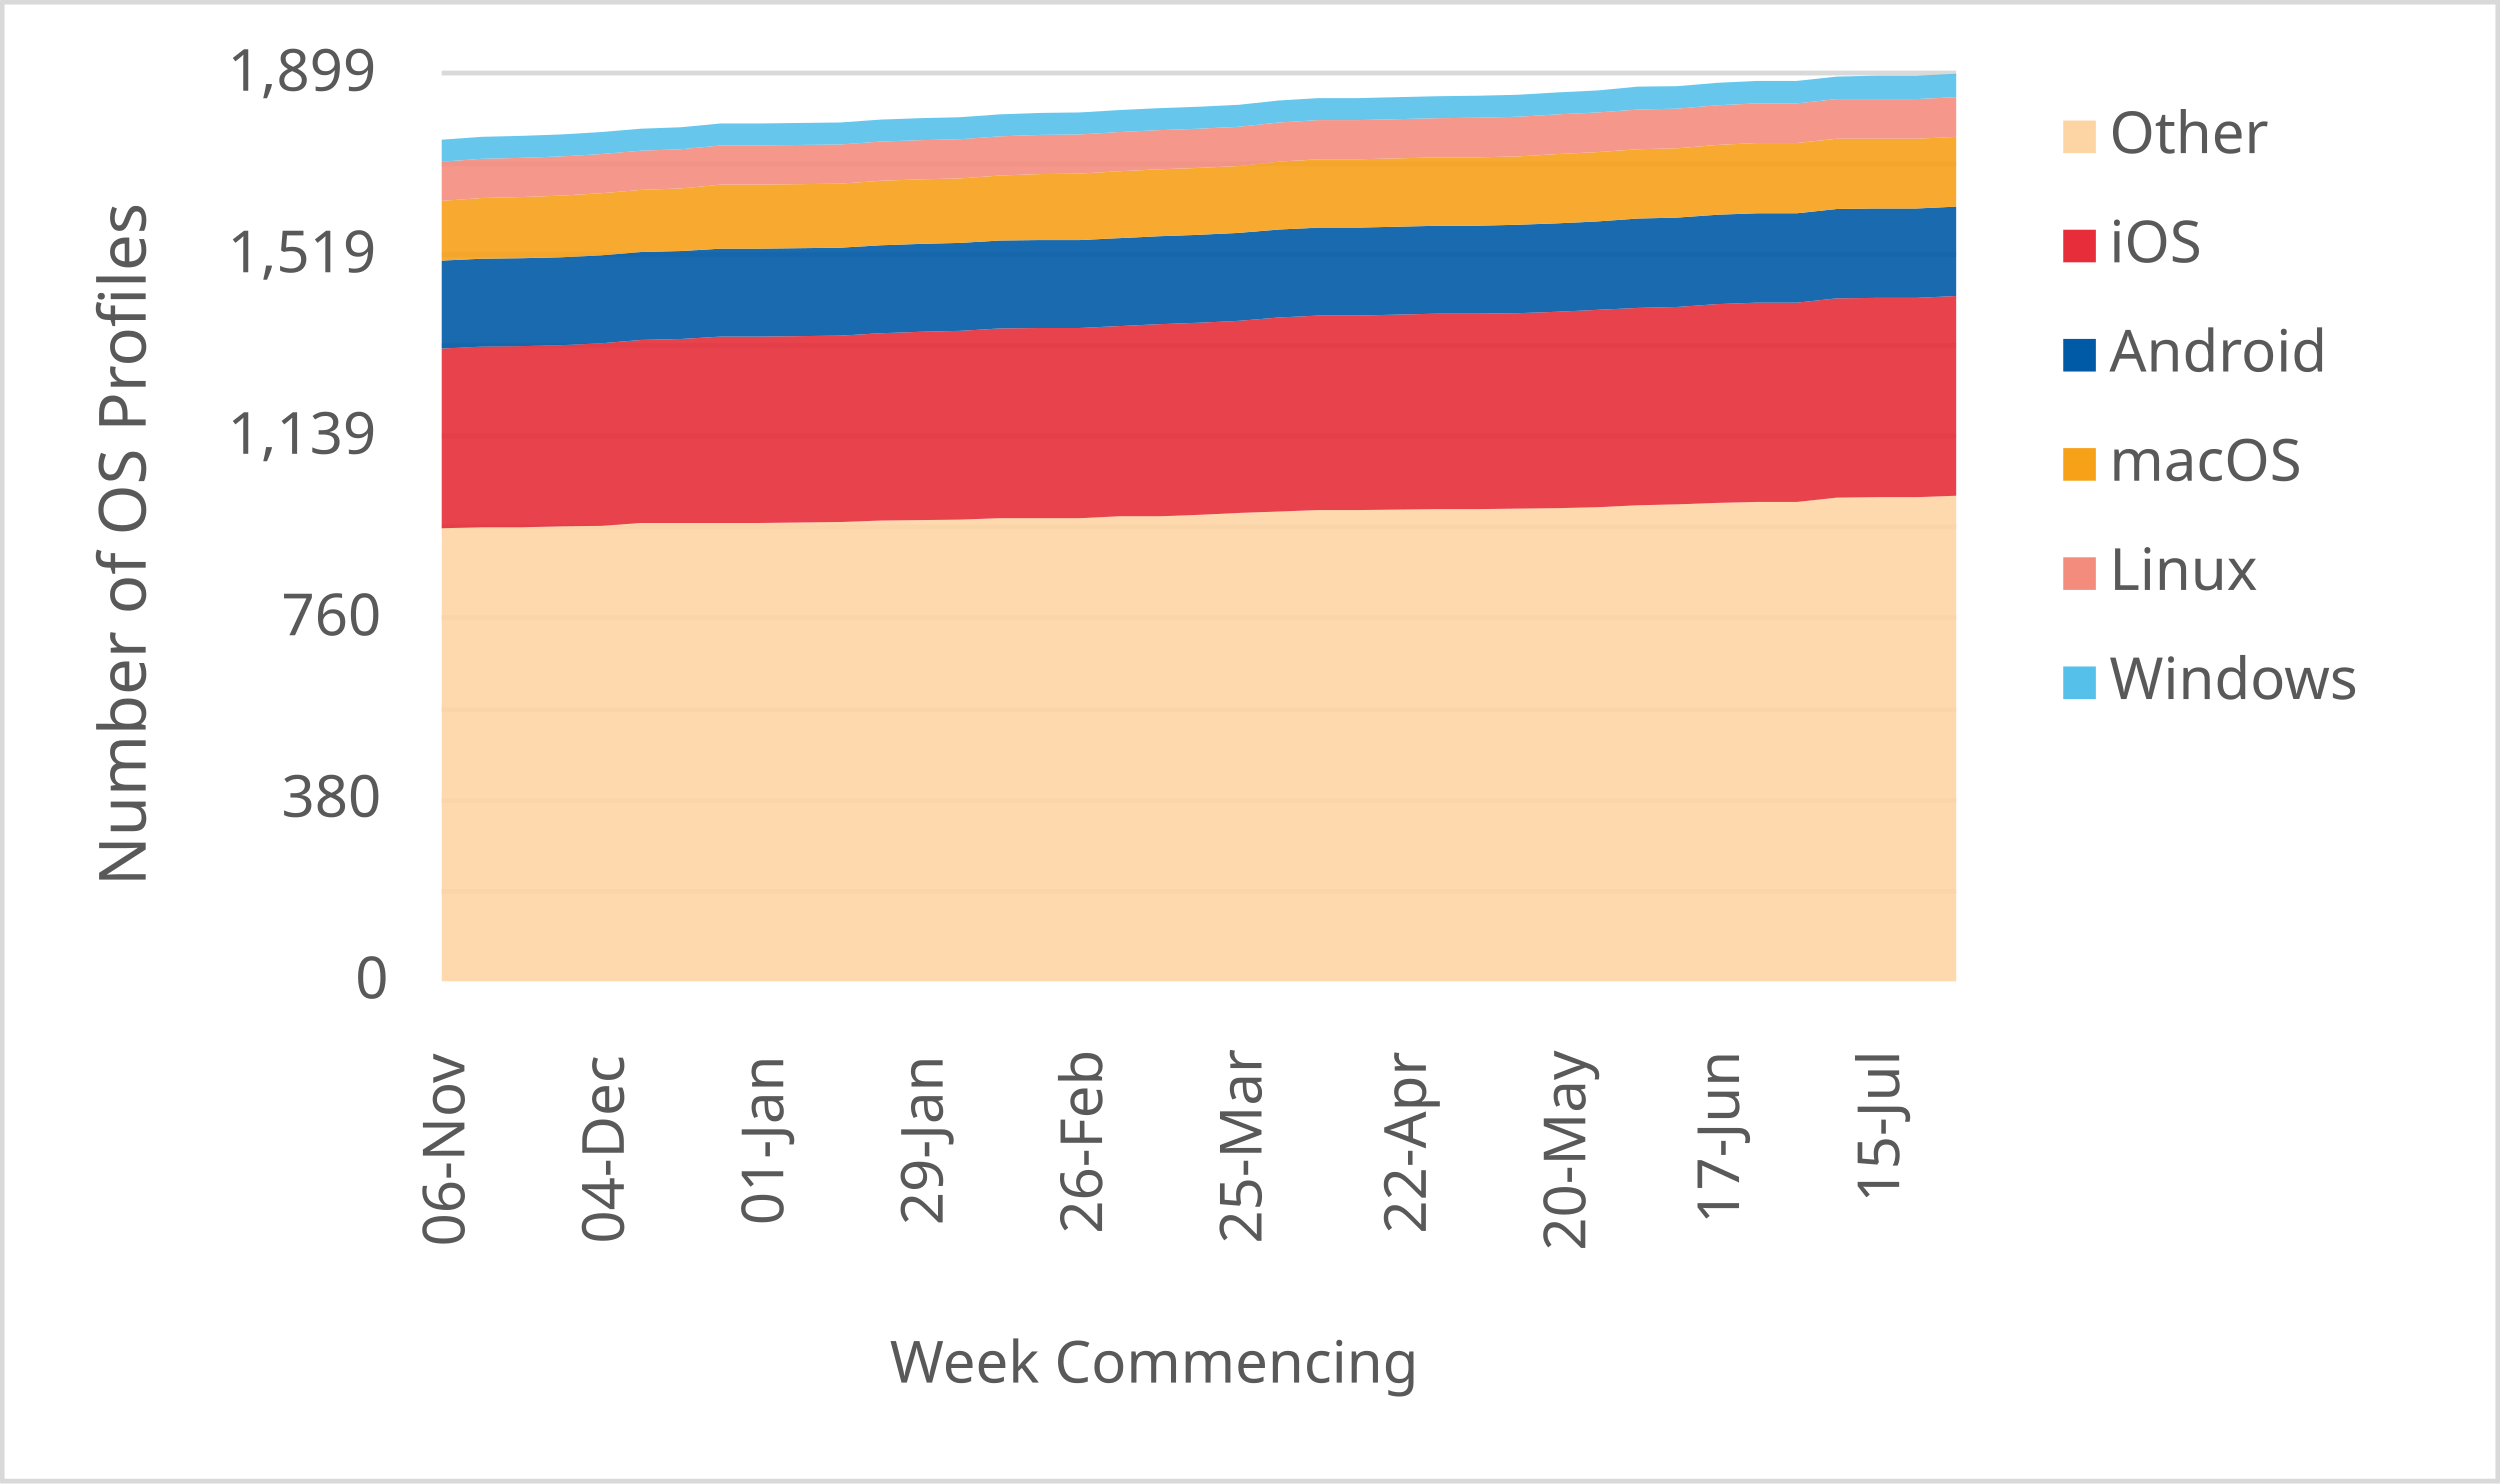
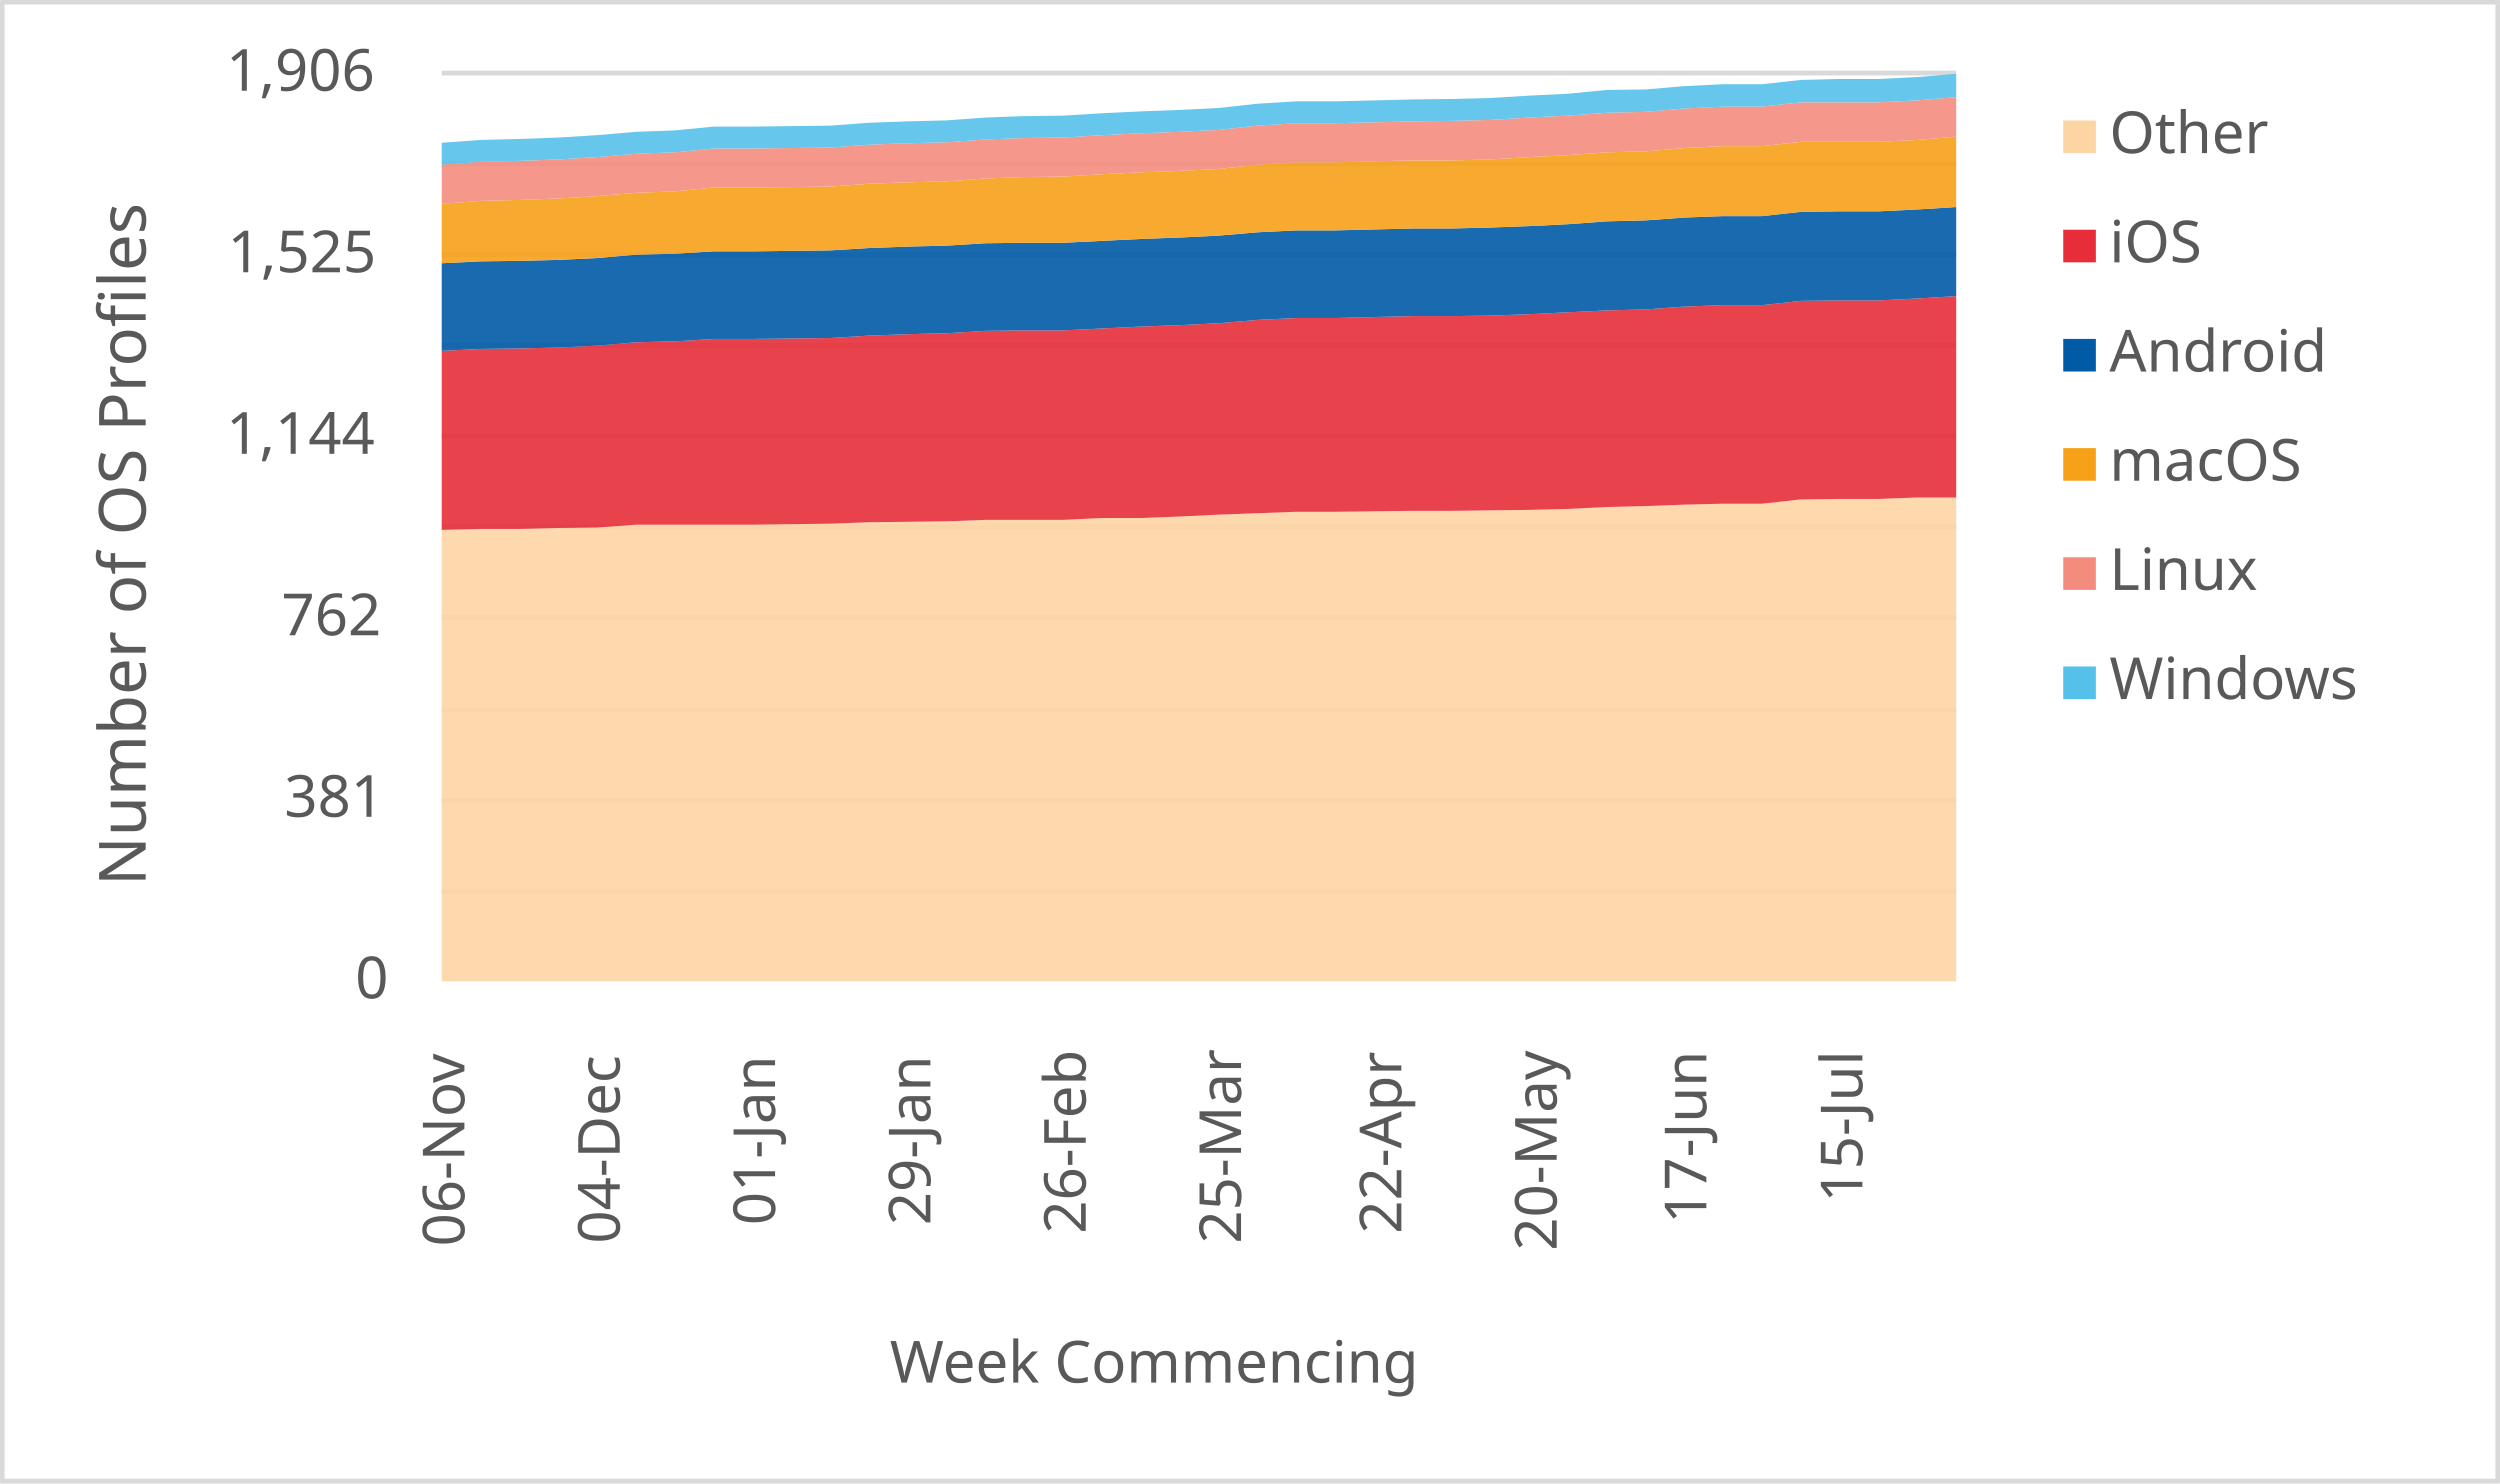
<svg xmlns="http://www.w3.org/2000/svg" width="1763" height="1046" xml:space="preserve" overflow="hidden">
  <defs>
    <clipPath id="clip0">
      <rect x="2917" y="346" width="1763" height="1046" />
    </clipPath>
  </defs>
  <g clip-path="url(#clip0)" transform="translate(-2917 -346)">
    <rect x="2918" y="347" width="1760" height="1043" fill="#FFFFFF" />
    <g>
      <path d="    M3228.5 974.532 4296.5 974.532    M3228.5 910.53 4296.5 910.53    M3228.5 846.528 4296.5 846.528    M3228.5 781.526 4296.5 781.526    M3228.5 717.524 4296.5 717.524    M3228.5 653.522 4296.5 653.522    M3228.5 589.52 4296.5 589.52    M3228.5 525.517 4296.5 525.517    M3228.5 461.515 4296.5 461.515    M3228.5 397.5 4296.5 397.5" stroke="#D9D9D9" stroke-width="3.438" stroke-linejoin="round" stroke-miterlimit="10" fill="none" />
    </g>
    <g>
      <path d="M 1038.5 4296.5 1038.5" stroke="#D9D9D9" stroke-width="3.438" stroke-linejoin="round" stroke-miterlimit="10" fill="none" fill-rule="evenodd" />
    </g>
    <g>
      <text fill="#595959" font-family="Verdana,sans-serif" font-weight="400" font-size="41" transform="matrix(6.12323e-17 -1 1 6.12323e-17 3244.5 1225)">06-Nov</text>
    </g>
    <g>
-       <text fill="#595959" font-family="Verdana,sans-serif" font-weight="400" font-size="41" transform="matrix(6.12323e-17 -1 1 6.12323e-17 3356.921 1223)">04-Dec</text>
+       <text fill="#595959" font-family="Verdana,sans-serif" font-weight="400" font-size="41" transform="matrix(6.12323e-17 -1 1 6.12323e-17 3354.038 1223)">04-Dec</text>
    </g>
    <g>
-       <text fill="#595959" font-family="Verdana,sans-serif" font-weight="400" font-size="41" transform="matrix(6.12323e-17 -1 1 6.12323e-17 3469.342 1210)">01-Jan</text>
+       <text fill="#595959" font-family="Verdana,sans-serif" font-weight="400" font-size="41" transform="matrix(6.12323e-17 -1 1 6.12323e-17 3463.577 1210)">01-Jan</text>
    </g>
    <g>
-       <text fill="#595959" font-family="Verdana,sans-serif" font-weight="400" font-size="41" transform="matrix(6.12323e-17 -1 1 6.12323e-17 3581.763 1210)">29-Jan</text>
+       <text fill="#595959" font-family="Verdana,sans-serif" font-weight="400" font-size="41" transform="matrix(6.12323e-17 -1 1 6.12323e-17 3573.115 1210)">29-Jan</text>
    </g>
    <g>
-       <text fill="#595959" font-family="Verdana,sans-serif" font-weight="400" font-size="41" transform="matrix(6.12323e-17 -1 1 6.12323e-17 3694.184 1216)">26-Feb</text>
+       <text fill="#595959" font-family="Verdana,sans-serif" font-weight="400" font-size="41" transform="matrix(6.12323e-17 -1 1 6.12323e-17 3682.654 1216)">26-Feb</text>
    </g>
    <g>
-       <text fill="#595959" font-family="Verdana,sans-serif" font-weight="400" font-size="41" transform="matrix(6.12323e-17 -1 1 6.12323e-17 3806.605 1223)">25-Mar</text>
+       <text fill="#595959" font-family="Verdana,sans-serif" font-weight="400" font-size="41" transform="matrix(6.12323e-17 -1 1 6.12323e-17 3792.192 1223)">25-Mar</text>
    </g>
    <g>
-       <text fill="#595959" font-family="Verdana,sans-serif" font-weight="400" font-size="41" transform="matrix(6.12323e-17 -1 1 6.12323e-17 3922.526 1216)">22-Apr</text>
+       <text fill="#595959" font-family="Verdana,sans-serif" font-weight="400" font-size="41" transform="matrix(6.12323e-17 -1 1 6.12323e-17 3905.231 1216)">22-Apr</text>
    </g>
    <g>
-       <text fill="#595959" font-family="Verdana,sans-serif" font-weight="400" font-size="41" transform="matrix(6.12323e-17 -1 1 6.12323e-17 4034.947 1228)">20-May</text>
+       <text fill="#595959" font-family="Verdana,sans-serif" font-weight="400" font-size="41" transform="matrix(6.12323e-17 -1 1 6.12323e-17 4014.769 1228)">20-May</text>
    </g>
    <g>
-       <text fill="#595959" font-family="Verdana,sans-serif" font-weight="400" font-size="41" transform="matrix(6.12323e-17 -1 1 6.12323e-17 4143.368 1209)">17-Jun</text>
+       <text fill="#595959" font-family="Verdana,sans-serif" font-weight="400" font-size="41" transform="matrix(6.12323e-17 -1 1 6.12323e-17 4120.308 1209)">17-Jun</text>
    </g>
    <g>
-       <text fill="#595959" font-family="Verdana,sans-serif" font-weight="400" font-size="41" transform="matrix(6.12323e-17 -1 1 6.12323e-17 4256.289 1194)">15-Jul</text>
+       <text fill="#595959" font-family="Verdana,sans-serif" font-weight="400" font-size="41" transform="matrix(6.12323e-17 -1 1 6.12323e-17 4230.346 1194)">15-Jul</text>
    </g>
    <g>
      <text fill="#595959" font-family="Verdana,sans-serif" font-weight="400" font-size="41" transform="matrix(1 0 0 1 3167.5 1050)">0</text>
    </g>
    <g>
-       <text fill="#595959" font-family="Verdana,sans-serif" font-weight="400" font-size="41" transform="matrix(1 0 0 1 3115.5 922)">380</text>
+       <text fill="#595959" font-family="Verdana,sans-serif" font-weight="400" font-size="41" transform="matrix(1 0 0 1 3117.5 922)">381</text>
    </g>
    <g>
-       <text fill="#595959" font-family="Verdana,sans-serif" font-weight="400" font-size="41" transform="matrix(1 0 0 1 3115.5 794)">760</text>
+       <text fill="#595959" font-family="Verdana,sans-serif" font-weight="400" font-size="41" transform="matrix(1 0 0 1 3115.5 794)">762</text>
    </g>
    <g>
-       <text fill="#595959" font-family="Verdana,sans-serif" font-weight="400" font-size="41" transform="matrix(1 0 0 1 3077.5 666)">1,139</text>
+       <text fill="#595959" font-family="Verdana,sans-serif" font-weight="400" font-size="41" transform="matrix(1 0 0 1 3076.5 666)">1,144</text>
    </g>
    <g>
-       <text fill="#595959" font-family="Verdana,sans-serif" font-weight="400" font-size="41" transform="matrix(1 0 0 1 3077.5 538)">1,519</text>
+       <text fill="#595959" font-family="Verdana,sans-serif" font-weight="400" font-size="41" transform="matrix(1 0 0 1 3077.5 538)">1,525</text>
    </g>
    <g>
-       <text fill="#595959" font-family="Verdana,sans-serif" font-weight="400" font-size="41" transform="matrix(1 0 0 1 3077.5 410)">1,899</text>
+       <text fill="#595959" font-family="Verdana,sans-serif" font-weight="400" font-size="41" transform="matrix(1 0 0 1 3076.5 410)">1,906</text>
    </g>
    <g>
      <text fill="#595959" font-family="Verdana,sans-serif" font-weight="400" font-size="41" transform="matrix(1 0 0 1 3544.5 1321)">Week Commencing</text>
    </g>
    <g>
      <text fill="#595959" font-family="Verdana,sans-serif" font-weight="400" font-size="46" transform="matrix(6.12323e-17 -1 1 6.12323e-17 3019.73 970.75)">Number of OS Profiles</text>
    </g>
    <rect x="2918.5" y="347.5" width="1760" height="1043" stroke="#D9D9D9" stroke-width="3.438" stroke-linejoin="round" stroke-miterlimit="10" fill="none" />
    <g>
-       <path d="M3228.5 1038 3256.605 1038 3284.711 1038 3312.816 1038 3340.921 1038 3369.026 1038 3397.132 1038 3425.237 1038 3453.342 1038 3481.447 1038 3509.553 1038 3537.658 1038 3565.763 1038 3593.868 1038 3621.974 1038 3650.079 1038 3678.184 1038 3706.289 1038 3734.395 1038 3762.5 1038 3790.605 1038 3818.711 1038 3846.816 1038 3874.921 1038 3903.026 1038 3931.132 1038 3959.237 1038 3987.342 1038 4015.447 1038 4043.553 1038 4071.658 1038 4099.763 1038 4127.868 1038 4155.974 1038 4184.079 1038 4212.184 1038 4240.289 1038 4268.395 1038 4296.5 1038 4296.5 695.588 4268.395 696.599 4240.289 696.599 4212.184 696.936 4184.079 699.969 4155.974 699.969 4127.868 700.643 4099.763 701.655 4071.658 702.329 4043.553 703.677 4015.447 704.351 3987.342 704.688 3959.237 705.025 3931.132 705.025 3903.026 705.362 3874.921 705.699 3846.816 705.699 3818.711 706.71 3790.605 707.721 3762.5 709.069 3734.395 710.08 3706.289 710.08 3678.184 711.428 3650.079 711.428 3621.974 711.428 3593.868 712.439 3565.763 712.776 3537.658 713.113 3509.553 714.124 3481.447 714.461 3453.342 714.798 3425.237 714.798 3397.132 714.798 3369.026 714.798 3340.921 716.82 3312.816 717.157 3284.711 717.831 3256.605 717.831 3228.5 718.506 3228.5 1038Z" fill="#fdd5a4" opacity="0.9" />
+       <path d="M3228.5 1038 3255.885 1038 3283.269 1038 3310.654 1038 3338.038 1038 3365.423 1038 3392.808 1038 3420.192 1038 3447.577 1038 3474.962 1038 3502.346 1038 3529.731 1038 3557.115 1038 3584.5 1038 3611.885 1038 3639.269 1038 3666.654 1038 3694.038 1038 3721.423 1038 3748.808 1038 3776.192 1038 3803.577 1038 3830.962 1038 3858.346 1038 3885.731 1038 3913.115 1038 3940.5 1038 3967.885 1038 3995.269 1038 4022.654 1038 4050.038 1038 4077.423 1038 4104.808 1038 4132.192 1038 4159.577 1038 4186.962 1038 4214.346 1038 4241.731 1038 4269.115 1038 4296.5 1038 4296.5 696.846 4269.115 696.846 4241.731 697.853 4214.346 697.853 4186.962 698.189 4159.577 701.211 4132.192 701.211 4104.808 701.882 4077.423 702.89 4050.038 703.561 4022.654 704.905 3995.269 705.576 3967.885 705.912 3940.5 706.248 3913.115 706.248 3885.731 706.583 3858.346 706.919 3830.962 706.919 3803.577 707.927 3776.192 708.934 3748.808 710.277 3721.423 711.284 3694.038 711.284 3666.654 712.627 3639.269 712.627 3611.885 712.627 3584.5 713.635 3557.115 713.971 3529.731 714.306 3502.346 715.314 3474.962 715.65 3447.577 715.985 3420.192 715.985 3392.808 715.985 3365.423 715.985 3338.038 718 3310.654 718.336 3283.269 719.007 3255.885 719.007 3228.5 719.679 3228.5 1038Z" fill="#fdd5a4" opacity="0.9" />
    </g>
    <g>
-       <path d="M3228.5 718.506 3256.605 717.831 3284.711 717.831 3312.816 717.157 3340.921 716.82 3369.026 714.798 3397.132 714.798 3425.237 714.798 3453.342 714.798 3481.447 714.461 3509.553 714.124 3537.658 713.113 3565.763 712.776 3593.868 712.439 3621.974 711.428 3650.079 711.428 3678.184 711.428 3706.289 710.08 3734.395 710.08 3762.5 709.069 3790.605 707.721 3818.711 706.71 3846.816 705.699 3874.921 705.699 3903.026 705.362 3931.132 705.025 3959.237 705.025 3987.342 704.688 4015.447 704.351 4043.553 703.677 4071.658 702.329 4099.763 701.655 4127.868 700.643 4155.974 699.969 4184.079 699.969 4212.184 696.936 4240.289 696.599 4268.395 696.599 4296.5 695.588 4296.5 554.714 4268.395 556.062 4240.289 556.062 4212.184 556.399 4184.079 559.432 4155.974 559.432 4127.868 560.443 4099.763 562.466 4071.658 563.14 4043.553 564.488 4015.447 565.836 3987.342 566.847 3959.237 567.184 3931.132 567.184 3903.026 567.858 3874.921 568.532 3846.816 568.532 3818.711 569.88 3790.605 572.239 3762.5 573.587 3734.395 574.598 3706.289 575.946 3678.184 577.294 3650.079 577.294 3621.974 577.631 3593.868 579.316 3565.763 579.991 3537.658 581.002 3509.553 582.687 3481.447 583.024 3453.342 583.361 3425.237 583.361 3397.132 585.046 3369.026 585.72 3340.921 588.079 3312.816 589.427 3284.711 590.101 3256.605 590.438 3228.5 591.786 3228.5 718.506Z" fill="#e62d39" opacity="0.9" />
+       <path d="M3228.5 719.679 3255.885 719.007 3283.269 719.007 3310.654 718.336 3338.038 718 3365.423 715.985 3392.808 715.985 3420.192 715.985 3447.577 715.985 3474.962 715.65 3502.346 715.314 3529.731 714.306 3557.115 713.971 3584.5 713.635 3611.885 712.627 3639.269 712.627 3666.654 712.627 3694.038 711.284 3721.423 711.284 3748.808 710.277 3776.192 708.934 3803.577 707.927 3830.962 706.919 3858.346 706.919 3885.731 706.583 3913.115 706.248 3940.5 706.248 3967.885 705.912 3995.269 705.576 4022.654 704.905 4050.038 703.561 4077.423 702.89 4104.808 701.882 4132.192 701.211 4159.577 701.211 4186.962 698.189 4214.346 697.853 4241.731 697.853 4269.115 696.846 4296.5 696.846 4296.5 554.81 4269.115 556.489 4241.731 557.832 4214.346 557.832 4186.962 558.168 4159.577 561.19 4132.192 561.19 4104.808 562.197 4077.423 564.212 4050.038 564.884 4022.654 566.227 3995.269 567.57 3967.885 568.577 3940.5 568.913 3913.115 568.913 3885.731 569.584 3858.346 570.256 3830.962 570.256 3803.577 571.599 3776.192 573.95 3748.808 575.293 3721.423 576.3 3694.038 577.643 3666.654 578.986 3639.269 578.986 3611.885 579.322 3584.5 581.001 3557.115 581.673 3529.731 582.68 3502.346 584.359 3474.962 584.695 3447.577 585.03 3420.192 585.03 3392.808 586.709 3365.423 587.381 3338.038 589.731 3310.654 591.075 3283.269 591.746 3255.885 592.082 3228.5 593.425 3228.5 719.679Z" fill="#e62d39" opacity="0.9" />
    </g>
    <g>
-       <path d="M3228.5 591.786 3256.605 590.438 3284.711 590.101 3312.816 589.427 3340.921 588.079 3369.026 585.72 3397.132 585.046 3425.237 583.361 3453.342 583.361 3481.447 583.024 3509.553 582.687 3537.658 581.002 3565.763 579.991 3593.868 579.316 3621.974 577.631 3650.079 577.294 3678.184 577.294 3706.289 575.946 3734.395 574.598 3762.5 573.587 3790.605 572.239 3818.711 569.88 3846.816 568.532 3874.921 568.532 3903.026 567.858 3931.132 567.184 3959.237 567.184 3987.342 566.847 4015.447 565.836 4043.553 564.488 4071.658 563.14 4099.763 562.466 4127.868 560.443 4155.974 559.432 4184.079 559.432 4212.184 556.399 4240.289 556.062 4268.395 556.062 4296.5 554.714 4296.5 491.691 4268.395 493.039 4240.289 493.039 4212.184 493.377 4184.079 496.41 4155.974 496.41 4127.868 497.421 4099.763 499.443 4071.658 500.117 4043.553 502.139 4015.447 503.487 3987.342 504.498 3959.237 505.172 3931.132 505.172 3903.026 505.846 3874.921 506.52 3846.816 506.52 3818.711 507.868 3790.605 510.227 3762.5 511.576 3734.395 512.587 3706.289 513.935 3678.184 515.283 3650.079 515.283 3621.974 515.62 3593.868 517.305 3565.763 517.979 3537.658 518.99 3509.553 520.675 3481.447 521.012 3453.342 521.349 3425.237 521.349 3397.132 523.034 3369.026 523.708 3340.921 526.067 3312.816 527.415 3284.711 528.09 3256.605 528.427 3228.5 529.775 3228.5 591.786Z" fill="#005aa6" opacity="0.9" />
+       <path d="M3228.5 593.425 3255.885 592.082 3283.269 591.746 3310.654 591.075 3338.038 589.731 3365.423 587.381 3392.808 586.709 3420.192 585.03 3447.577 585.03 3474.962 584.695 3502.346 584.359 3529.731 582.68 3557.115 581.673 3584.5 581.001 3611.885 579.322 3639.269 578.986 3666.654 578.986 3694.038 577.643 3721.423 576.3 3748.808 575.293 3776.192 573.95 3803.577 571.599 3830.962 570.256 3858.346 570.256 3885.731 569.584 3913.115 568.913 3940.5 568.913 3967.885 568.577 3995.269 567.57 4022.654 566.227 4050.038 564.884 4077.423 564.212 4104.808 562.197 4132.192 561.19 4159.577 561.19 4186.962 558.168 4214.346 557.832 4241.731 557.832 4269.115 556.489 4296.5 554.81 4296.5 492.019 4269.115 493.698 4241.731 495.041 4214.346 495.041 4186.962 495.377 4159.577 498.399 4132.192 498.399 4104.808 499.406 4077.423 501.421 4050.038 502.092 4022.654 504.107 3995.269 505.45 3967.885 506.458 3940.5 507.129 3913.115 507.129 3885.731 507.801 3858.346 508.472 3830.962 508.472 3803.577 509.815 3776.192 512.166 3748.808 513.509 3721.423 514.516 3694.038 515.859 3666.654 517.203 3639.269 517.203 3611.885 517.538 3584.5 519.217 3557.115 519.889 3529.731 520.896 3502.346 522.575 3474.962 522.911 3447.577 523.247 3420.192 523.247 3392.808 524.925 3365.423 525.597 3338.038 527.948 3310.654 529.291 3283.269 529.962 3255.885 530.298 3228.5 531.641 3228.5 593.425Z" fill="#005aa6" opacity="0.9" />
    </g>
    <g>
-       <path d="M3228.5 529.775 3256.605 528.427 3284.711 528.09 3312.816 527.415 3340.921 526.067 3369.026 523.708 3397.132 523.034 3425.237 521.349 3453.342 521.349 3481.447 521.012 3509.553 520.675 3537.658 518.99 3565.763 517.979 3593.868 517.305 3621.974 515.62 3650.079 515.283 3678.184 515.283 3706.289 513.935 3734.395 512.587 3762.5 511.576 3790.605 510.227 3818.711 507.868 3846.816 506.52 3874.921 506.52 3903.026 505.846 3931.132 505.172 3959.237 505.172 3987.342 504.498 4015.447 503.487 4043.553 502.139 4071.658 500.117 4099.763 499.443 4127.868 497.421 4155.974 496.41 4184.079 496.41 4212.184 493.377 4240.289 493.039 4268.395 493.039 4296.5 491.691 4296.5 442.487 4268.395 443.835 4240.289 443.835 4212.184 443.835 4184.079 446.868 4155.974 446.868 4127.868 448.216 4099.763 450.575 4071.658 451.249 4043.553 453.271 4015.447 454.619 3987.342 456.304 3959.237 456.978 3931.132 456.978 3903.026 457.652 3874.921 458.326 3846.816 458.326 3818.711 460.012 3790.605 463.045 3762.5 464.393 3734.395 465.404 3706.289 466.752 3678.184 468.437 3650.079 468.774 3621.974 469.785 3593.868 471.807 3565.763 472.481 3537.658 473.492 3509.553 475.514 3481.447 475.852 3453.342 476.189 3425.237 476.189 3397.132 478.885 3369.026 479.896 3340.921 482.255 3312.816 483.94 3284.711 484.951 3256.605 485.625 3228.5 487.647 3228.5 529.775Z" fill="#f6a118" opacity="0.9" />
+       <path d="M3228.5 531.641 3255.885 530.298 3283.269 529.962 3310.654 529.291 3338.038 527.948 3365.423 525.597 3392.808 524.925 3420.192 523.247 3447.577 523.247 3474.962 522.911 3502.346 522.575 3529.731 520.896 3557.115 519.889 3584.5 519.217 3611.885 517.538 3639.269 517.203 3666.654 517.203 3694.038 515.859 3721.423 514.516 3748.808 513.509 3776.192 512.166 3803.577 509.815 3830.962 508.472 3858.346 508.472 3885.731 507.801 3913.115 507.129 3940.5 507.129 3967.885 506.458 3995.269 505.45 4022.654 504.107 4050.038 502.092 4077.423 501.421 4104.808 499.406 4132.192 498.399 4159.577 498.399 4186.962 495.377 4214.346 495.041 4241.731 495.041 4269.115 493.698 4296.5 492.019 4296.5 442.323 4269.115 444.674 4241.731 446.017 4214.346 446.017 4186.962 446.017 4159.577 449.039 4132.192 449.039 4104.808 450.382 4077.423 452.732 4050.038 453.404 4022.654 455.419 3995.269 456.762 3967.885 458.441 3940.5 459.112 3913.115 459.112 3885.731 459.784 3858.346 460.455 3830.962 460.455 3803.577 462.134 3776.192 465.156 3748.808 466.499 3721.423 467.507 3694.038 468.85 3666.654 470.529 3639.269 470.865 3611.885 471.872 3584.5 473.887 3557.115 474.558 3529.731 475.566 3502.346 477.58 3474.962 477.916 3447.577 478.252 3420.192 478.252 3392.808 480.938 3365.423 481.945 3338.038 484.296 3310.654 485.975 3283.269 486.982 3255.885 487.654 3228.5 489.668 3228.5 531.641Z" fill="#f6a118" opacity="0.9" />
    </g>
    <g>
-       <path d="M3228.5 487.647 3256.605 485.625 3284.711 484.951 3312.816 483.94 3340.921 482.255 3369.026 479.896 3397.132 478.885 3425.237 476.189 3453.342 476.189 3481.447 475.852 3509.553 475.514 3537.658 473.492 3565.763 472.481 3593.868 471.807 3621.974 469.785 3650.079 468.774 3678.184 468.437 3706.289 466.752 3734.395 465.404 3762.5 464.393 3790.605 463.045 3818.711 460.012 3846.816 458.326 3874.921 458.326 3903.026 457.652 3931.132 456.978 3959.237 456.978 3987.342 456.304 4015.447 454.619 4043.553 453.271 4071.658 451.249 4099.763 450.575 4127.868 448.216 4155.974 446.868 4184.079 446.868 4212.184 443.835 4240.289 443.835 4268.395 443.835 4296.5 442.487 4296.5 414.514 4268.395 415.862 4240.289 415.862 4212.184 415.862 4184.079 418.895 4155.974 418.895 4127.868 420.243 4099.763 422.602 4071.658 423.276 4043.553 425.299 4015.447 426.647 3987.342 428.332 3959.237 429.006 3931.132 429.343 3903.026 430.017 3874.921 430.691 3846.816 430.691 3818.711 432.376 3790.605 435.409 3762.5 436.757 3734.395 437.768 3706.289 439.116 3678.184 440.801 3650.079 441.138 3621.974 442.15 3593.868 444.172 3565.763 444.846 3537.658 445.857 3509.553 447.879 3481.447 448.216 3453.342 448.553 3425.237 448.553 3397.132 451.249 3369.026 452.26 3340.921 454.619 3312.816 456.304 3284.711 457.315 3256.605 457.989 3228.5 460.012 3228.5 487.647Z" fill="#f48c7d" opacity="0.9" />
+       <path d="M3228.5 489.668 3255.885 487.654 3283.269 486.982 3310.654 485.975 3338.038 484.296 3365.423 481.945 3392.808 480.938 3420.192 478.252 3447.577 478.252 3474.962 477.916 3502.346 477.58 3529.731 475.566 3557.115 474.558 3584.5 473.887 3611.885 471.872 3639.269 470.865 3666.654 470.529 3694.038 468.85 3721.423 467.507 3748.808 466.499 3776.192 465.156 3803.577 462.134 3830.962 460.455 3858.346 460.455 3885.731 459.784 3913.115 459.112 3940.5 459.112 3967.885 458.441 3995.269 456.762 4022.654 455.419 4050.038 453.404 4077.423 452.732 4104.808 450.382 4132.192 449.039 4159.577 449.039 4186.962 446.017 4214.346 446.017 4241.731 446.017 4269.115 444.674 4296.5 442.323 4296.5 414.453 4269.115 416.804 4241.731 418.147 4214.346 418.147 4186.962 418.147 4159.577 421.169 4132.192 421.169 4104.808 422.512 4077.423 424.863 4050.038 425.534 4022.654 427.549 3995.269 428.892 3967.885 430.571 3940.5 431.242 3913.115 431.578 3885.731 432.25 3858.346 432.921 3830.962 432.921 3803.577 434.6 3776.192 437.622 3748.808 438.965 3721.423 439.973 3694.038 441.316 3666.654 442.995 3639.269 443.331 3611.885 444.338 3584.5 446.353 3557.115 447.024 3529.731 448.031 3502.346 450.046 3474.962 450.382 3447.577 450.718 3420.192 450.718 3392.808 453.404 3365.423 454.411 3338.038 456.762 3310.654 458.441 3283.269 459.448 3255.885 460.12 3228.5 462.134 3228.5 489.668Z" fill="#f48c7d" opacity="0.9" />
    </g>
    <g>
-       <path d="M3228.5 460.012 3256.605 457.989 3284.711 457.315 3312.816 456.304 3340.921 454.619 3369.026 452.26 3397.132 451.249 3425.237 448.553 3453.342 448.553 3481.447 448.216 3509.553 447.879 3537.658 445.857 3565.763 444.846 3593.868 444.172 3621.974 442.15 3650.079 441.138 3678.184 440.801 3706.289 439.116 3734.395 437.768 3762.5 436.757 3790.605 435.409 3818.711 432.376 3846.816 430.691 3874.921 430.691 3903.026 430.017 3931.132 429.343 3959.237 429.006 3987.342 428.332 4015.447 426.647 4043.553 425.299 4071.658 423.276 4099.763 422.602 4127.868 420.243 4155.974 418.895 4184.079 418.895 4212.184 415.862 4240.289 415.862 4268.395 415.862 4296.5 414.514 4296.5 398 4268.395 399.348 4240.289 399.348 4212.184 400.022 4184.079 403.055 4155.974 403.055 4127.868 404.403 4099.763 406.763 4071.658 407.1 4043.553 409.796 4015.447 411.144 3987.342 412.829 3959.237 413.503 3931.132 413.84 3903.026 414.514 3874.921 415.188 3846.816 415.188 3818.711 416.873 3790.605 419.906 3762.5 421.254 3734.395 422.265 3706.289 423.613 3678.184 425.299 3650.079 425.636 3621.974 426.647 3593.868 428.669 3565.763 429.343 3537.658 430.354 3509.553 432.376 3481.447 432.713 3453.342 433.05 3425.237 433.05 3397.132 435.746 3369.026 436.757 3340.921 439.116 3312.816 440.801 3284.711 441.813 3256.605 442.487 3228.5 444.509 3228.5 460.012Z" fill="#55c0e9" opacity="0.9" />
+       <path d="M3228.5 462.134 3255.885 460.12 3283.269 459.448 3310.654 458.441 3338.038 456.762 3365.423 454.411 3392.808 453.404 3420.192 450.718 3447.577 450.718 3474.962 450.382 3502.346 450.046 3529.731 448.031 3557.115 447.024 3584.5 446.353 3611.885 444.338 3639.269 443.331 3666.654 442.995 3694.038 441.316 3721.423 439.973 3748.808 438.965 3776.192 437.622 3803.577 434.6 3830.962 432.921 3858.346 432.921 3885.731 432.25 3913.115 431.578 3940.5 431.242 3967.885 430.571 3995.269 428.892 4022.654 427.549 4050.038 425.534 4077.423 424.863 4104.808 422.512 4132.192 421.169 4159.577 421.169 4186.962 418.147 4214.346 418.147 4241.731 418.147 4269.115 416.804 4296.5 414.453 4296.5 398 4269.115 400.35 4241.731 401.694 4214.346 401.694 4186.962 402.365 4159.577 405.387 4132.192 405.387 4104.808 406.73 4077.423 409.081 4050.038 409.417 4022.654 412.103 3995.269 413.446 3967.885 415.125 3940.5 415.796 3913.115 416.132 3885.731 416.804 3858.346 417.475 3830.962 417.475 3803.577 419.154 3776.192 422.176 3748.808 423.519 3721.423 424.527 3694.038 425.87 3666.654 427.549 3639.269 427.885 3611.885 428.892 3584.5 430.907 3557.115 431.578 3529.731 432.586 3502.346 434.6 3474.962 434.936 3447.577 435.272 3420.192 435.272 3392.808 437.958 3365.423 438.965 3338.038 441.316 3310.654 442.995 3283.269 444.002 3255.885 444.674 3228.5 446.688 3228.5 462.134Z" fill="#55c0e9" opacity="0.9" />
    </g>
    <g>
      <rect x="4372" y="431" width="23" height="23" fill="#fdd5a4" />
    </g>
    <g>
      <text fill="#595959" font-family="Verdana,sans-serif" font-weight="400" font-size="41" transform="matrix(1 0 0 1 4404.56 454)">Other</text>
    </g>
    <g>
      <rect x="4372" y="508" width="23" height="23" fill="#e62d39" />
    </g>
    <g>
      <text fill="#595959" font-family="Verdana,sans-serif" font-weight="400" font-size="41" transform="matrix(1 0 0 1 4404.56 531)">iOS</text>
    </g>
    <g>
      <rect x="4372" y="585" width="23" height="23" fill="#005aa6" />
    </g>
    <g>
      <text fill="#595959" font-family="Verdana,sans-serif" font-weight="400" font-size="41" transform="matrix(1 0 0 1 4404.56 608)">Android</text>
    </g>
    <g>
      <rect x="4372" y="662" width="23" height="23" fill="#f6a118" />
    </g>
    <g>
      <text fill="#595959" font-family="Verdana,sans-serif" font-weight="400" font-size="41" transform="matrix(1 0 0 1 4404.56 685)">macOS</text>
    </g>
    <g>
      <rect x="4372" y="739" width="23" height="23" fill="#f48c7d" />
    </g>
    <g>
      <text fill="#595959" font-family="Verdana,sans-serif" font-weight="400" font-size="41" transform="matrix(1 0 0 1 4404.56 762)">Linux</text>
    </g>
    <g>
      <rect x="4372" y="816" width="23" height="23" fill="#55c0e9" />
    </g>
    <g>
      <text fill="#595959" font-family="Verdana,sans-serif" font-weight="400" font-size="41" transform="matrix(1 0 0 1 4404.56 839)">Windows</text>
    </g>
  </g>
</svg>
